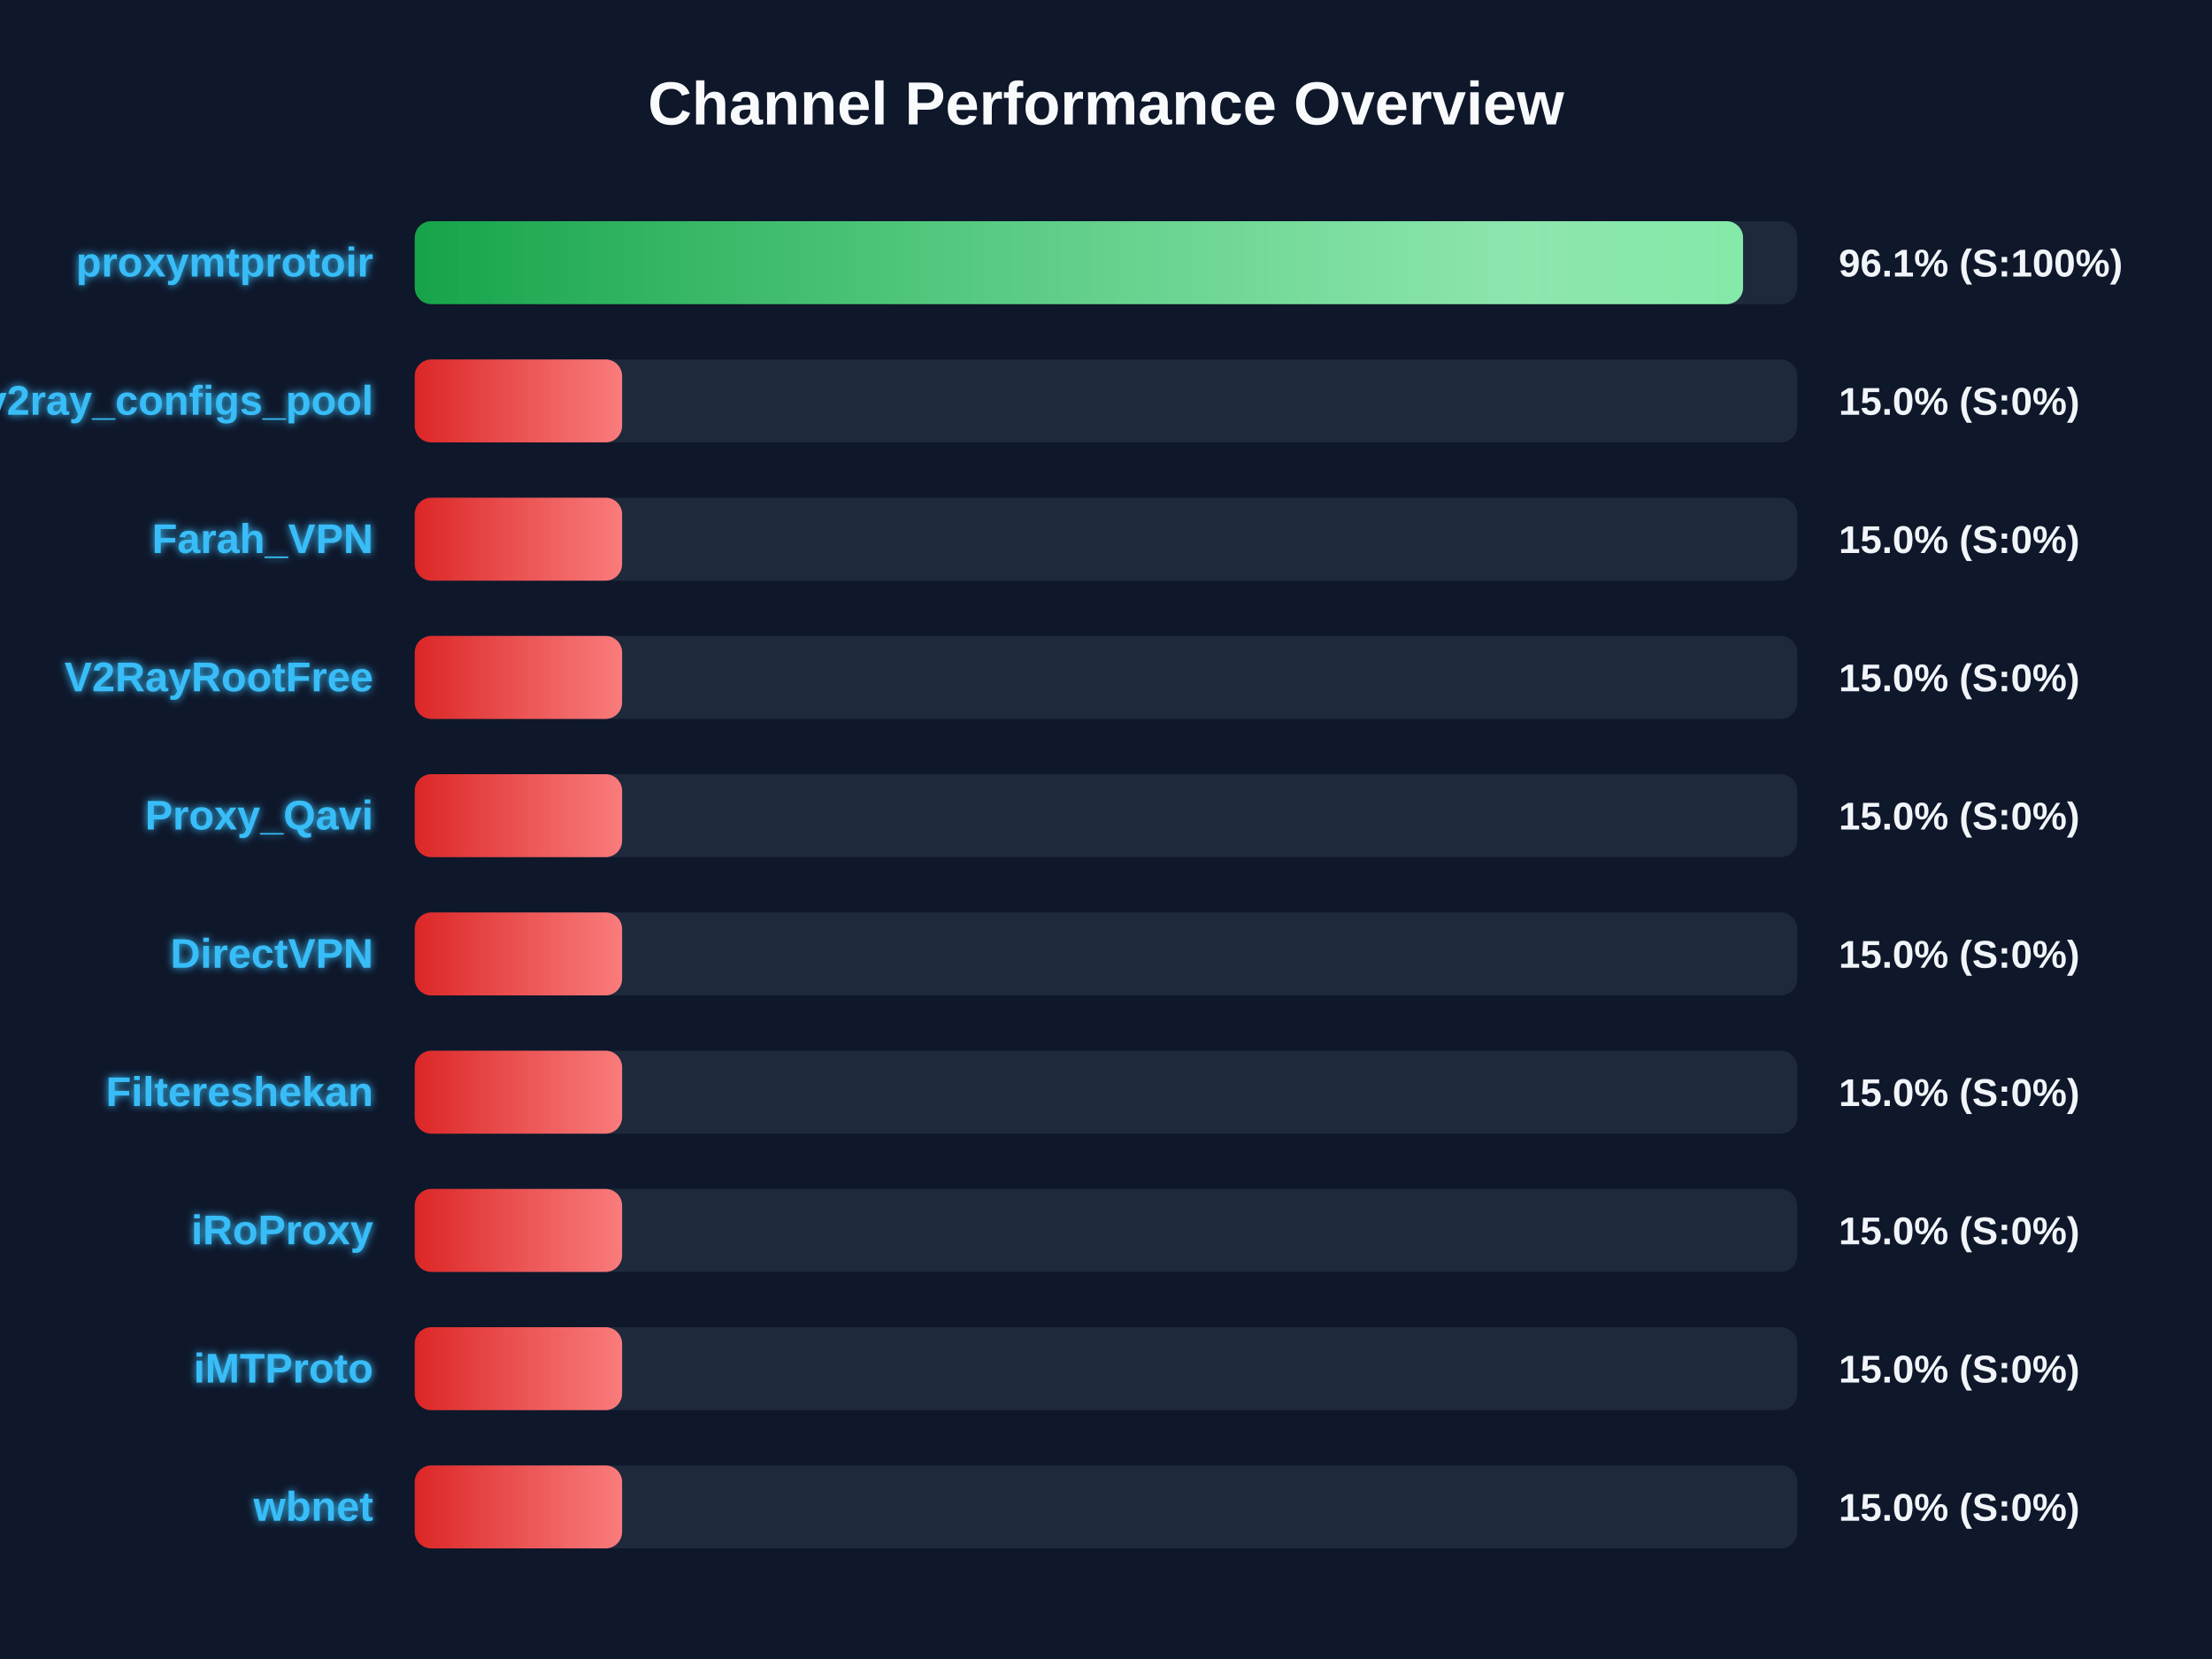
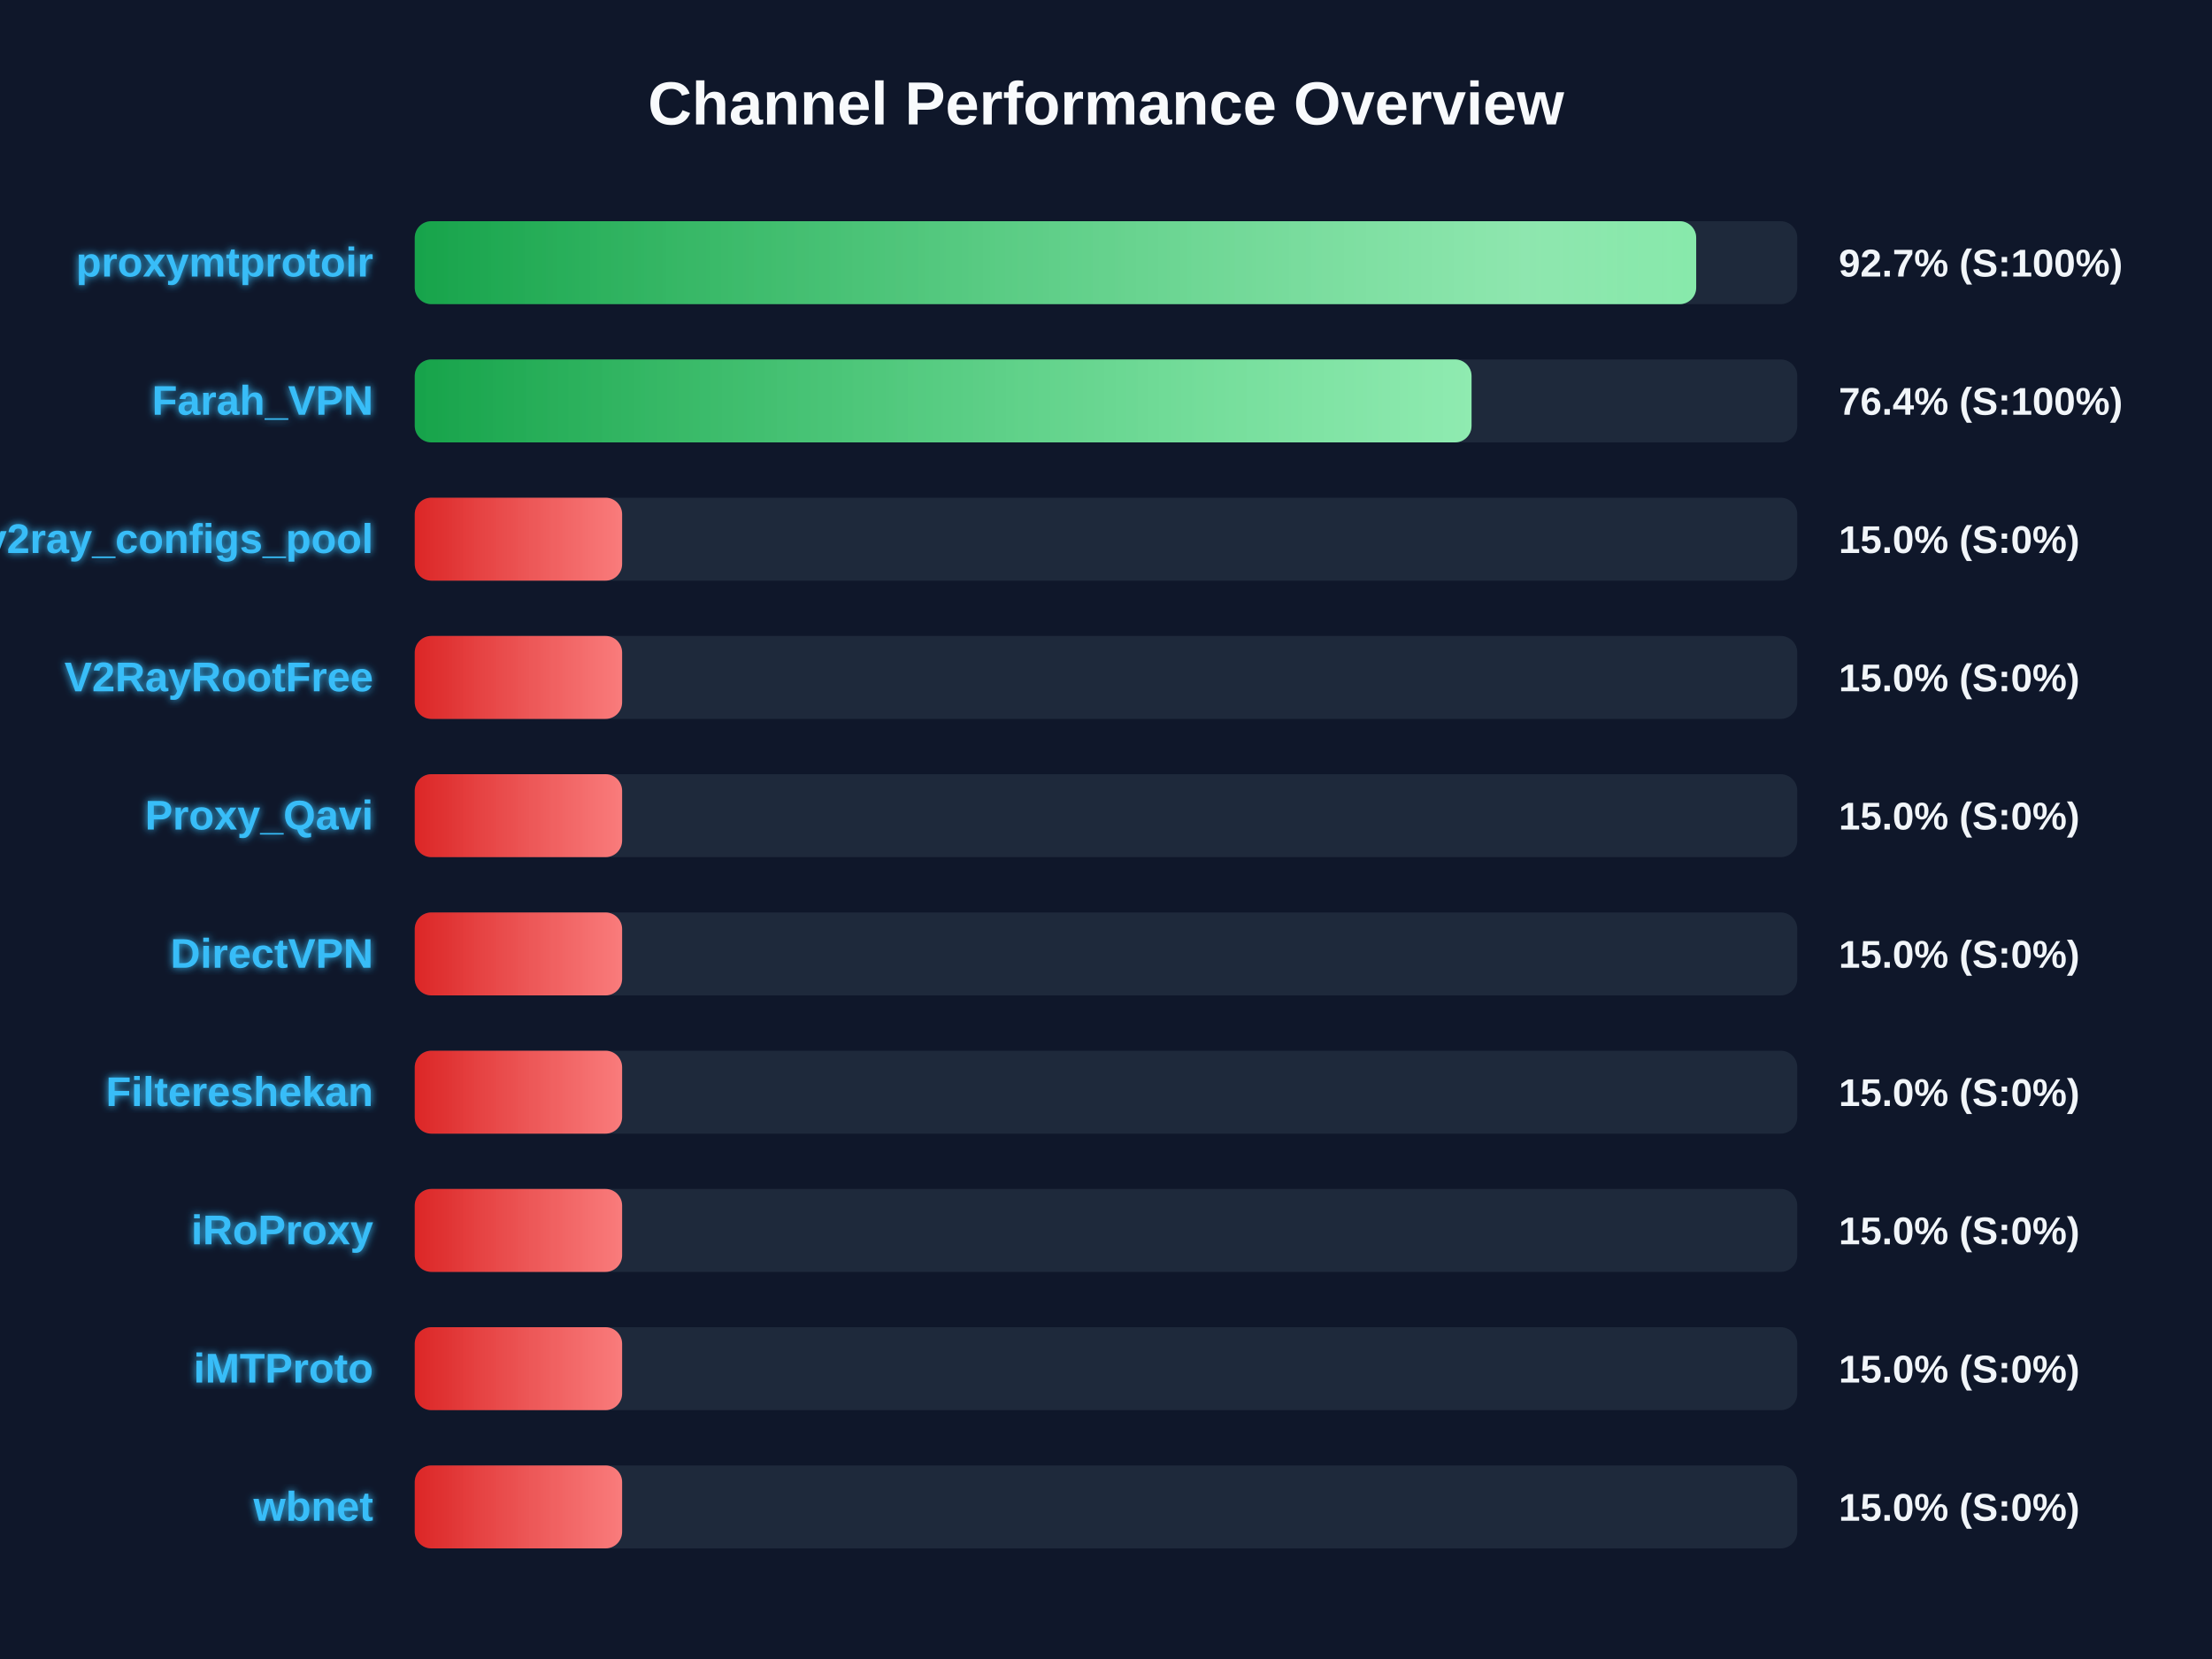
<svg xmlns="http://www.w3.org/2000/svg" width="800" height="600" version="1.1">
  <defs>
    <linearGradient id="grad-green" x1="0%" y1="0%" x2="100%" y2="0%">
      <stop offset="0%" stop-color="#16a34a" />
      <stop offset="100%" stop-color="#4ade80" />
    </linearGradient>
    <linearGradient id="grad-yellow" x1="0%" y1="0%" x2="100%" y2="0%">
      <stop offset="0%" stop-color="#ca8a04" />
      <stop offset="100%" stop-color="#fde047" />
    </linearGradient>
    <linearGradient id="grad-red" x1="0%" y1="0%" x2="100%" y2="0%">
      <stop offset="0%" stop-color="#dc2626" />
      <stop offset="100%" stop-color="#f87171" />
    </linearGradient>
    <linearGradient id="shimmer" x1="0%" y1="0%" x2="100%" y2="0%">
      <stop offset="0%" stop-color="rgba(255,255,255,0)" />
      <stop offset="50%" stop-color="rgba(255,255,255,0.4)" />
      <stop offset="100%" stop-color="rgba(255,255,255,0)" />
    </linearGradient>
    <filter id="glow" x="-20%" y="-20%" width="140%" height="140%">
      <feGaussianBlur stdDeviation="1.5" result="blur" />
      <feComposite in="SourceGraphic" in2="blur" operator="over" />
    </filter>
  </defs>
  <style>
        .bg-rect { fill: #0f172a; }
        .title { font: bold 22px 'Segoe UI', Arial, sans-serif; fill: #f8fafc; }
        .row { font: bold 15px 'Segoe UI', Arial, sans-serif; fill: #38bdf8; filter: url(#glow); }
        .score { font: bold 14px 'Segoe UI', Arial, sans-serif; fill: #f1f5f9; }
        @keyframes shimmer-anim {
            0% { transform: translateX(-100%); }
            100% { transform: translateX(200%); }
        }
        .shimmer-rect {
            animation: shimmer-anim 2.5s infinite linear;
        }
    </style>
  <rect width="100%" height="100%" class="bg-rect" />
  <text x="400" y="45" text-anchor="middle" class="title">Channel Performance Overview</text>
  <rect x="150" y="80" width="500" height="30" fill="#1e293b" rx="6" />
  <clipPath id="clip-0">
-     <rect x="150" y="80" width="480.4" height="30" rx="6" />
+     <rect x="150" y="80" width="463.45" height="30" rx="6" />
  </clipPath>
-   <rect x="150" y="80" width="480.4" height="30" fill="url(#grad-green)" rx="6" />
+   <rect x="150" y="80" width="463.45" height="30" fill="url(#grad-green)" rx="6" />
  <g clip-path="url(#clip-0)">
    <rect x="150" y="80" width="100%" height="30" fill="url(#shimmer)" class="shimmer-rect" />
  </g>
  <text x="135" y="100" text-anchor="end" class="row">proxymtprotoir</text>
-   <text x="665" y="100" text-anchor="start" class="score">96.1% (S:100%)</text>
+   <text x="665" y="100" text-anchor="start" class="score">92.7% (S:100%)</text>
  <rect x="150" y="130" width="500" height="30" fill="#1e293b" rx="6" />
  <clipPath id="clip-1">
-     <rect x="150" y="130" width="75.0" height="30" rx="6" />
+     <rect x="150" y="130" width="382.2" height="30" rx="6" />
  </clipPath>
-   <rect x="150" y="130" width="75.0" height="30" fill="url(#grad-red)" rx="6" />
+   <rect x="150" y="130" width="382.2" height="30" fill="url(#grad-green)" rx="6" />
  <g clip-path="url(#clip-1)">
    <rect x="150" y="130" width="100%" height="30" fill="url(#shimmer)" class="shimmer-rect" />
  </g>
-   <text x="135" y="150" text-anchor="end" class="row">v2ray_configs_pool</text>
-   <text x="665" y="150" text-anchor="start" class="score">15.0% (S:0%)</text>
+   <text x="135" y="150" text-anchor="end" class="row">Farah_VPN</text>
+   <text x="665" y="150" text-anchor="start" class="score">76.4% (S:100%)</text>
  <rect x="150" y="180" width="500" height="30" fill="#1e293b" rx="6" />
  <clipPath id="clip-2">
    <rect x="150" y="180" width="75.0" height="30" rx="6" />
  </clipPath>
  <rect x="150" y="180" width="75.0" height="30" fill="url(#grad-red)" rx="6" />
  <g clip-path="url(#clip-2)">
    <rect x="150" y="180" width="100%" height="30" fill="url(#shimmer)" class="shimmer-rect" />
  </g>
-   <text x="135" y="200" text-anchor="end" class="row">Farah_VPN</text>
+   <text x="135" y="200" text-anchor="end" class="row">v2ray_configs_pool</text>
  <text x="665" y="200" text-anchor="start" class="score">15.0% (S:0%)</text>
  <rect x="150" y="230" width="500" height="30" fill="#1e293b" rx="6" />
  <clipPath id="clip-3">
    <rect x="150" y="230" width="75.0" height="30" rx="6" />
  </clipPath>
  <rect x="150" y="230" width="75.0" height="30" fill="url(#grad-red)" rx="6" />
  <g clip-path="url(#clip-3)">
    <rect x="150" y="230" width="100%" height="30" fill="url(#shimmer)" class="shimmer-rect" />
  </g>
  <text x="135" y="250" text-anchor="end" class="row">V2RayRootFree</text>
  <text x="665" y="250" text-anchor="start" class="score">15.0% (S:0%)</text>
  <rect x="150" y="280" width="500" height="30" fill="#1e293b" rx="6" />
  <clipPath id="clip-4">
    <rect x="150" y="280" width="75.0" height="30" rx="6" />
  </clipPath>
  <rect x="150" y="280" width="75.0" height="30" fill="url(#grad-red)" rx="6" />
  <g clip-path="url(#clip-4)">
    <rect x="150" y="280" width="100%" height="30" fill="url(#shimmer)" class="shimmer-rect" />
  </g>
  <text x="135" y="300" text-anchor="end" class="row">Proxy_Qavi</text>
  <text x="665" y="300" text-anchor="start" class="score">15.0% (S:0%)</text>
  <rect x="150" y="330" width="500" height="30" fill="#1e293b" rx="6" />
  <clipPath id="clip-5">
    <rect x="150" y="330" width="75.0" height="30" rx="6" />
  </clipPath>
  <rect x="150" y="330" width="75.0" height="30" fill="url(#grad-red)" rx="6" />
  <g clip-path="url(#clip-5)">
    <rect x="150" y="330" width="100%" height="30" fill="url(#shimmer)" class="shimmer-rect" />
  </g>
  <text x="135" y="350" text-anchor="end" class="row">DirectVPN</text>
  <text x="665" y="350" text-anchor="start" class="score">15.0% (S:0%)</text>
  <rect x="150" y="380" width="500" height="30" fill="#1e293b" rx="6" />
  <clipPath id="clip-6">
    <rect x="150" y="380" width="75.0" height="30" rx="6" />
  </clipPath>
  <rect x="150" y="380" width="75.0" height="30" fill="url(#grad-red)" rx="6" />
  <g clip-path="url(#clip-6)">
    <rect x="150" y="380" width="100%" height="30" fill="url(#shimmer)" class="shimmer-rect" />
  </g>
  <text x="135" y="400" text-anchor="end" class="row">Filtereshekan</text>
  <text x="665" y="400" text-anchor="start" class="score">15.0% (S:0%)</text>
  <rect x="150" y="430" width="500" height="30" fill="#1e293b" rx="6" />
  <clipPath id="clip-7">
    <rect x="150" y="430" width="75.0" height="30" rx="6" />
  </clipPath>
  <rect x="150" y="430" width="75.0" height="30" fill="url(#grad-red)" rx="6" />
  <g clip-path="url(#clip-7)">
    <rect x="150" y="430" width="100%" height="30" fill="url(#shimmer)" class="shimmer-rect" />
  </g>
  <text x="135" y="450" text-anchor="end" class="row">iRoProxy</text>
  <text x="665" y="450" text-anchor="start" class="score">15.0% (S:0%)</text>
  <rect x="150" y="480" width="500" height="30" fill="#1e293b" rx="6" />
  <clipPath id="clip-8">
    <rect x="150" y="480" width="75.0" height="30" rx="6" />
  </clipPath>
  <rect x="150" y="480" width="75.0" height="30" fill="url(#grad-red)" rx="6" />
  <g clip-path="url(#clip-8)">
    <rect x="150" y="480" width="100%" height="30" fill="url(#shimmer)" class="shimmer-rect" />
  </g>
  <text x="135" y="500" text-anchor="end" class="row">iMTProto</text>
  <text x="665" y="500" text-anchor="start" class="score">15.0% (S:0%)</text>
  <rect x="150" y="530" width="500" height="30" fill="#1e293b" rx="6" />
  <clipPath id="clip-9">
    <rect x="150" y="530" width="75.0" height="30" rx="6" />
  </clipPath>
  <rect x="150" y="530" width="75.0" height="30" fill="url(#grad-red)" rx="6" />
  <g clip-path="url(#clip-9)">
    <rect x="150" y="530" width="100%" height="30" fill="url(#shimmer)" class="shimmer-rect" />
  </g>
  <text x="135" y="550" text-anchor="end" class="row">wbnet</text>
  <text x="665" y="550" text-anchor="start" class="score">15.0% (S:0%)</text>
</svg>
